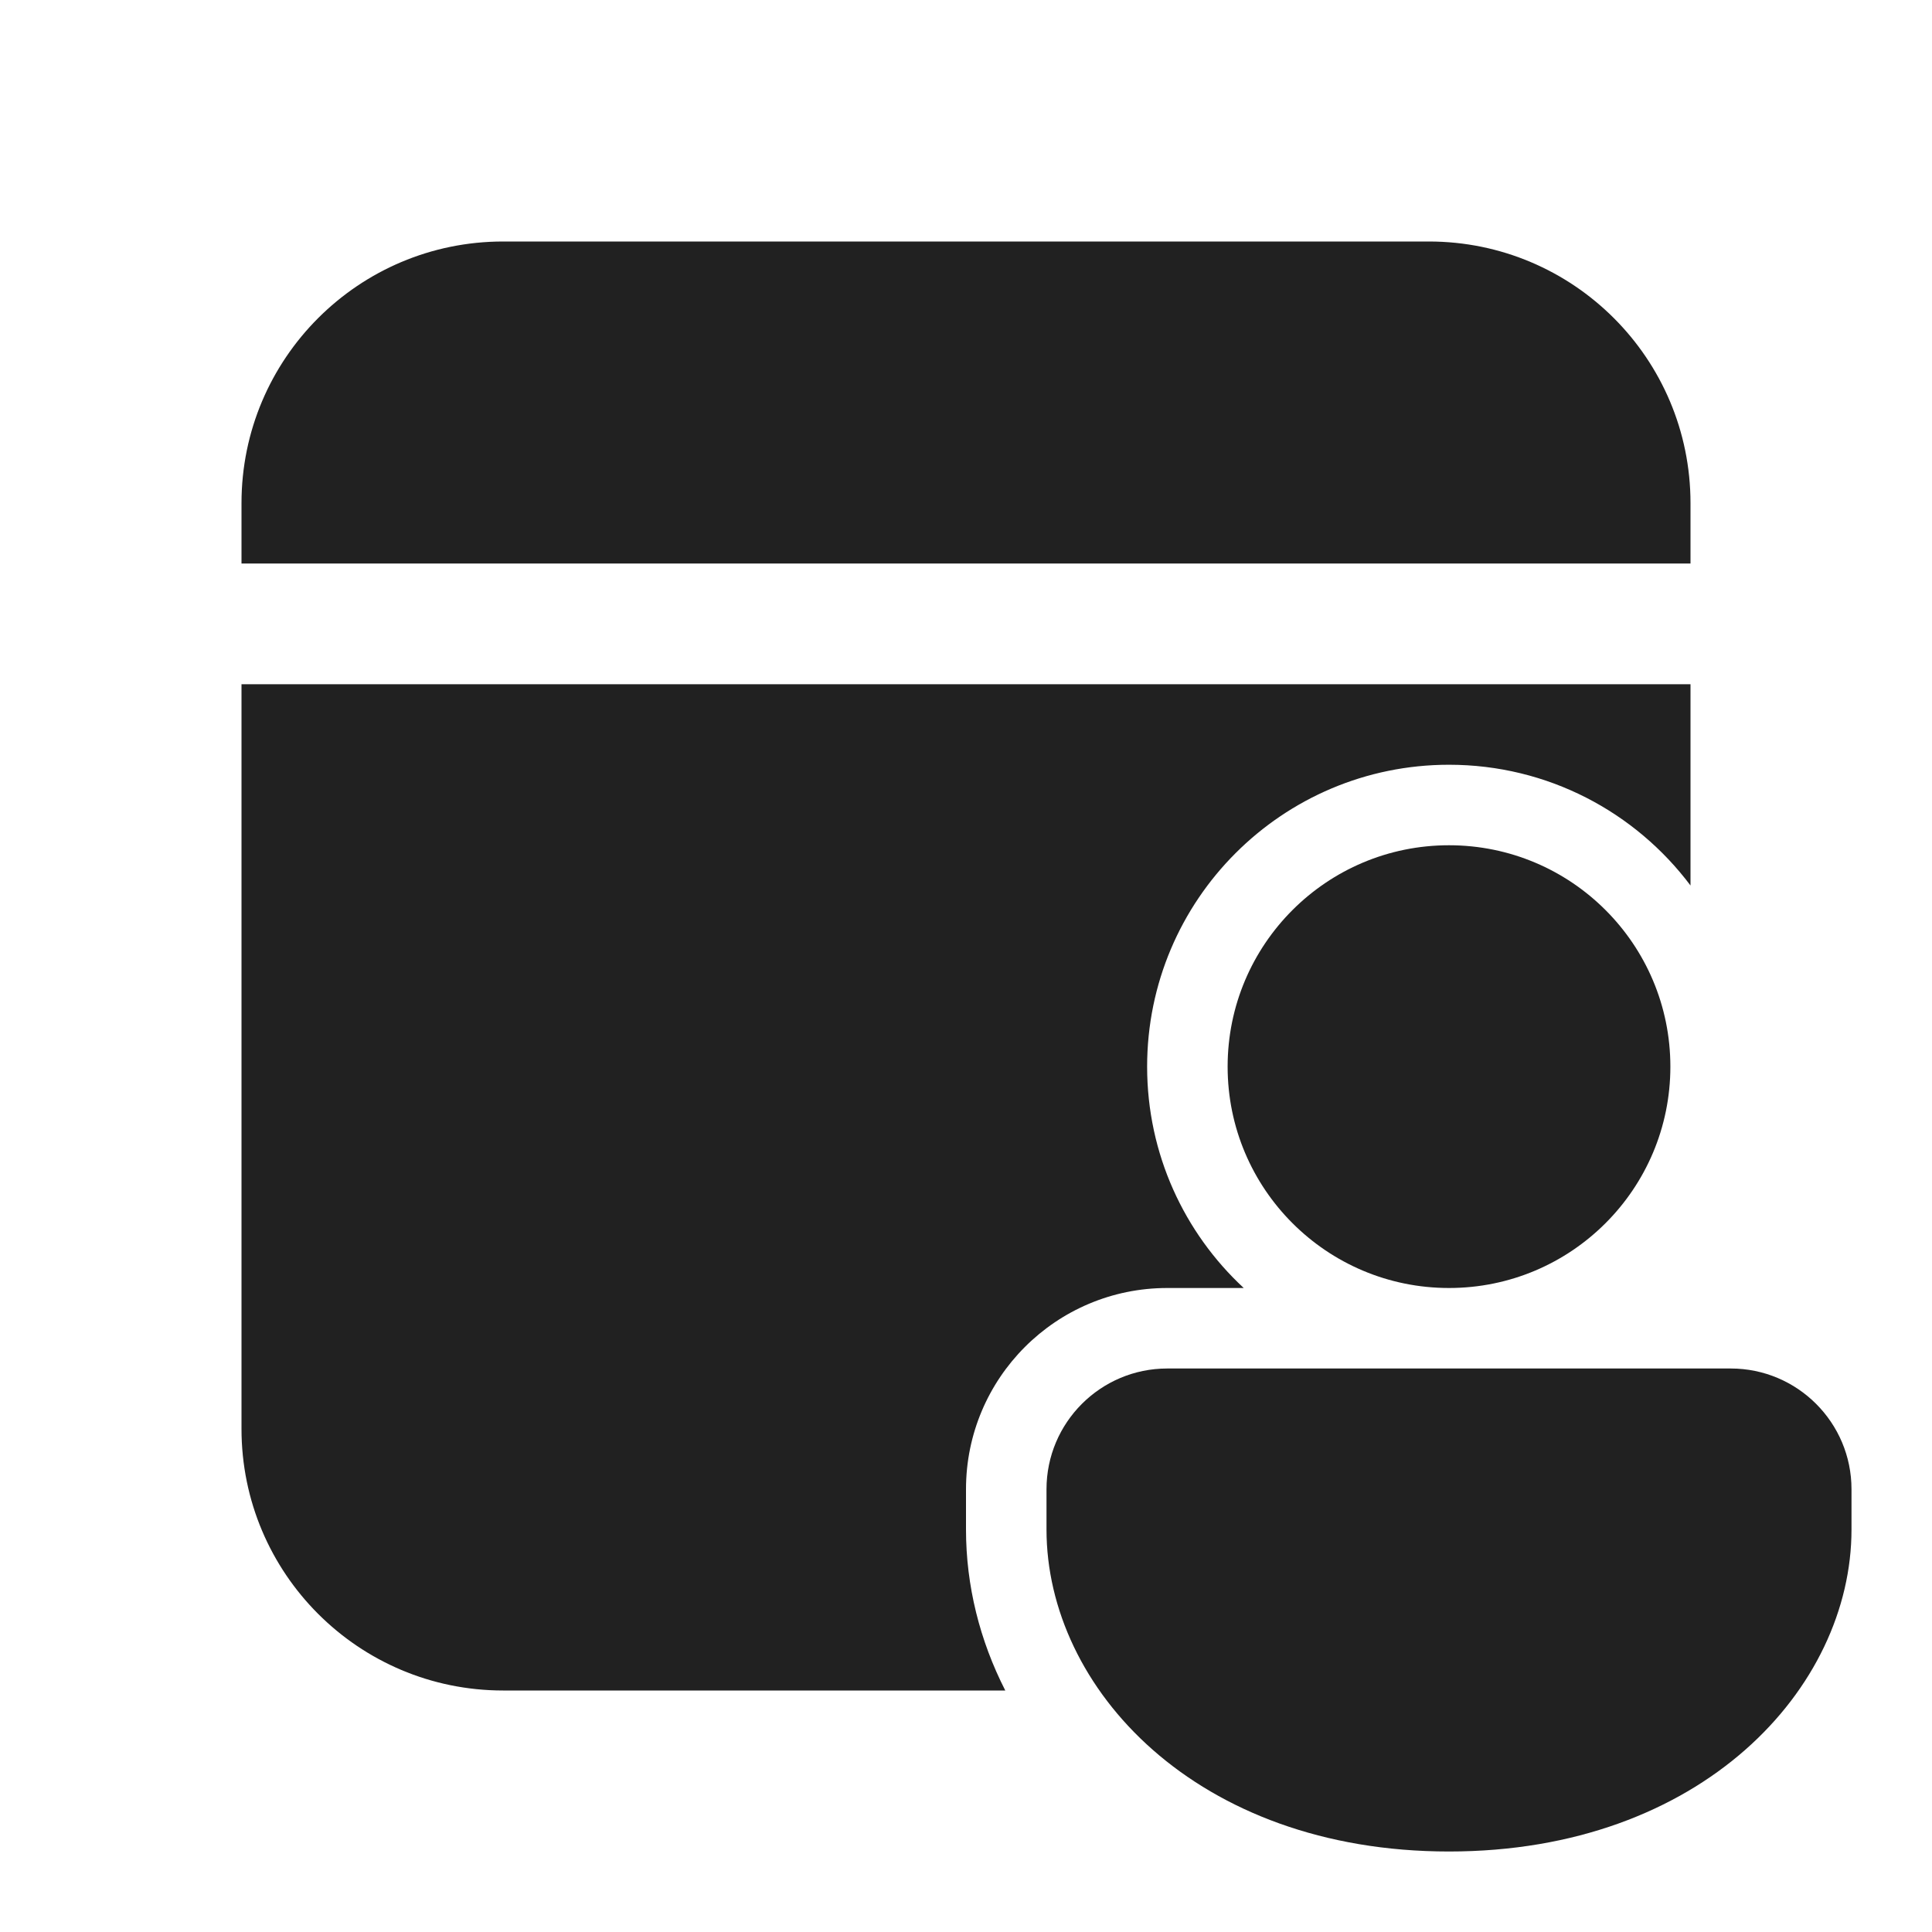
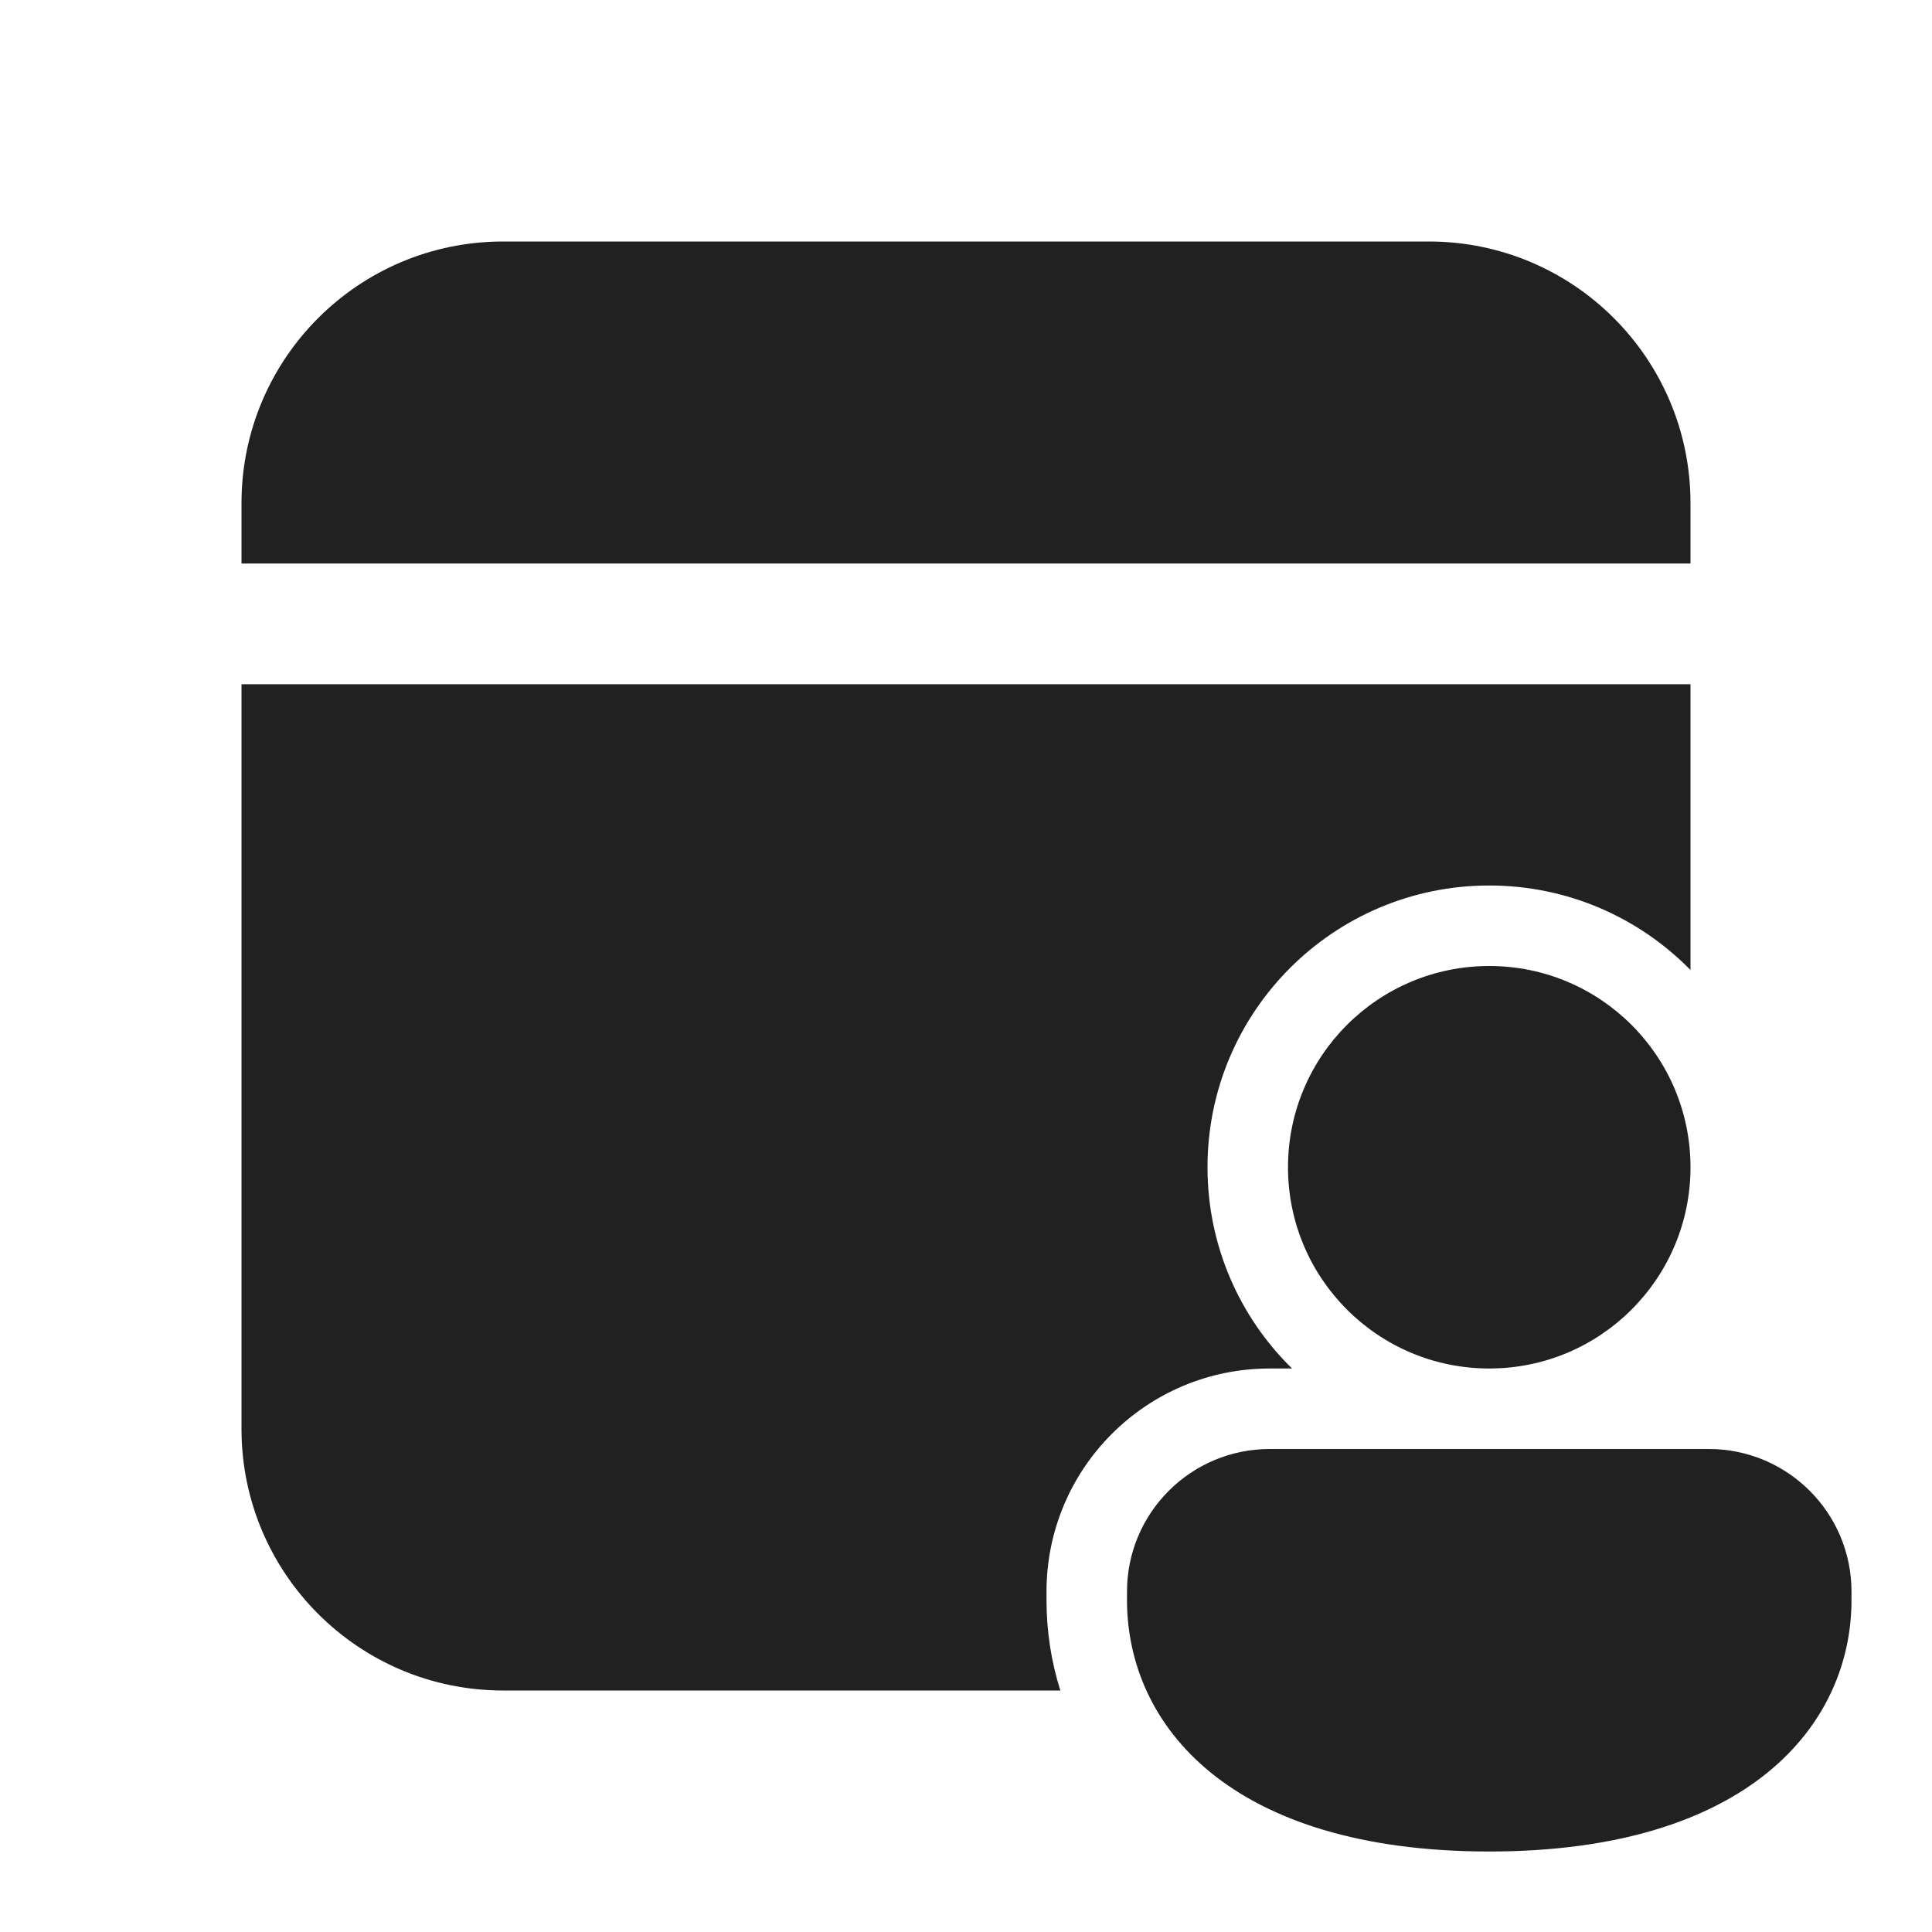
<svg xmlns="http://www.w3.org/2000/svg" width="24" height="24" viewBox="0 0 24 24" fill="none">
-   <path d="M21 8.5V11C20.316 10.089 19.227 9.5 18 9.5C15.929 9.5 14.25 11.179 14.25 13.25C14.25 14.336 14.712 15.315 15.45 16H14.5C13.119 16 12 17.119 12 18.5V19C12 19.699 12.171 20.379 12.488 21H6.25C4.455 21 3 19.545 3 17.75V8.5H21Z" fill="#212121" />
-   <path d="M17.75 3C19.545 3 21 4.455 21 6.25V7H3V6.25C3 4.455 4.455 3 6.25 3H17.75Z" fill="#212121" />
-   <path d="M23 18.5C23 17.672 22.328 17 21.5 17H14.5C13.672 17 13 17.672 13 18.5V19C13 20.971 14.86 23 18 23C21.14 23 23 20.971 23 19V18.5Z" fill="#212121" />
-   <path d="M20.75 13.25C20.75 11.731 19.519 10.5 18 10.5C16.481 10.5 15.25 11.731 15.25 13.25C15.25 14.769 16.481 16 18 16C19.519 16 20.75 14.769 20.75 13.25Z" fill="#212121" />
+   <path d="M21 12.05V8.5H3V17.75C3 19.545 4.455 21 6.25 21H13.172C13.056 20.633 13 20.254 13 19.875V19.772C13 18.24 14.242 17 15.773 17H16.05C15.402 16.365 15 15.479 15 14.5C15 12.567 16.567 11 18.5 11C19.479 11 20.365 11.402 21 12.05ZM21 6.25C21 4.455 19.545 3 17.75 3H6.25C4.455 3 3 4.455 3 6.25V7H21V6.25ZM21 14.5C21 15.881 19.881 17 18.5 17C17.119 17 16 15.881 16 14.5C16 13.119 17.119 12 18.5 12C19.881 12 21 13.119 21 14.5ZM23 19.875C23 21.431 21.714 23 18.5 23C15.286 23 14 21.437 14 19.875V19.772C14 18.793 14.794 18 15.773 18H21.227C22.206 18 23 18.793 23 19.772V19.875Z" fill="#212121" />
</svg>
